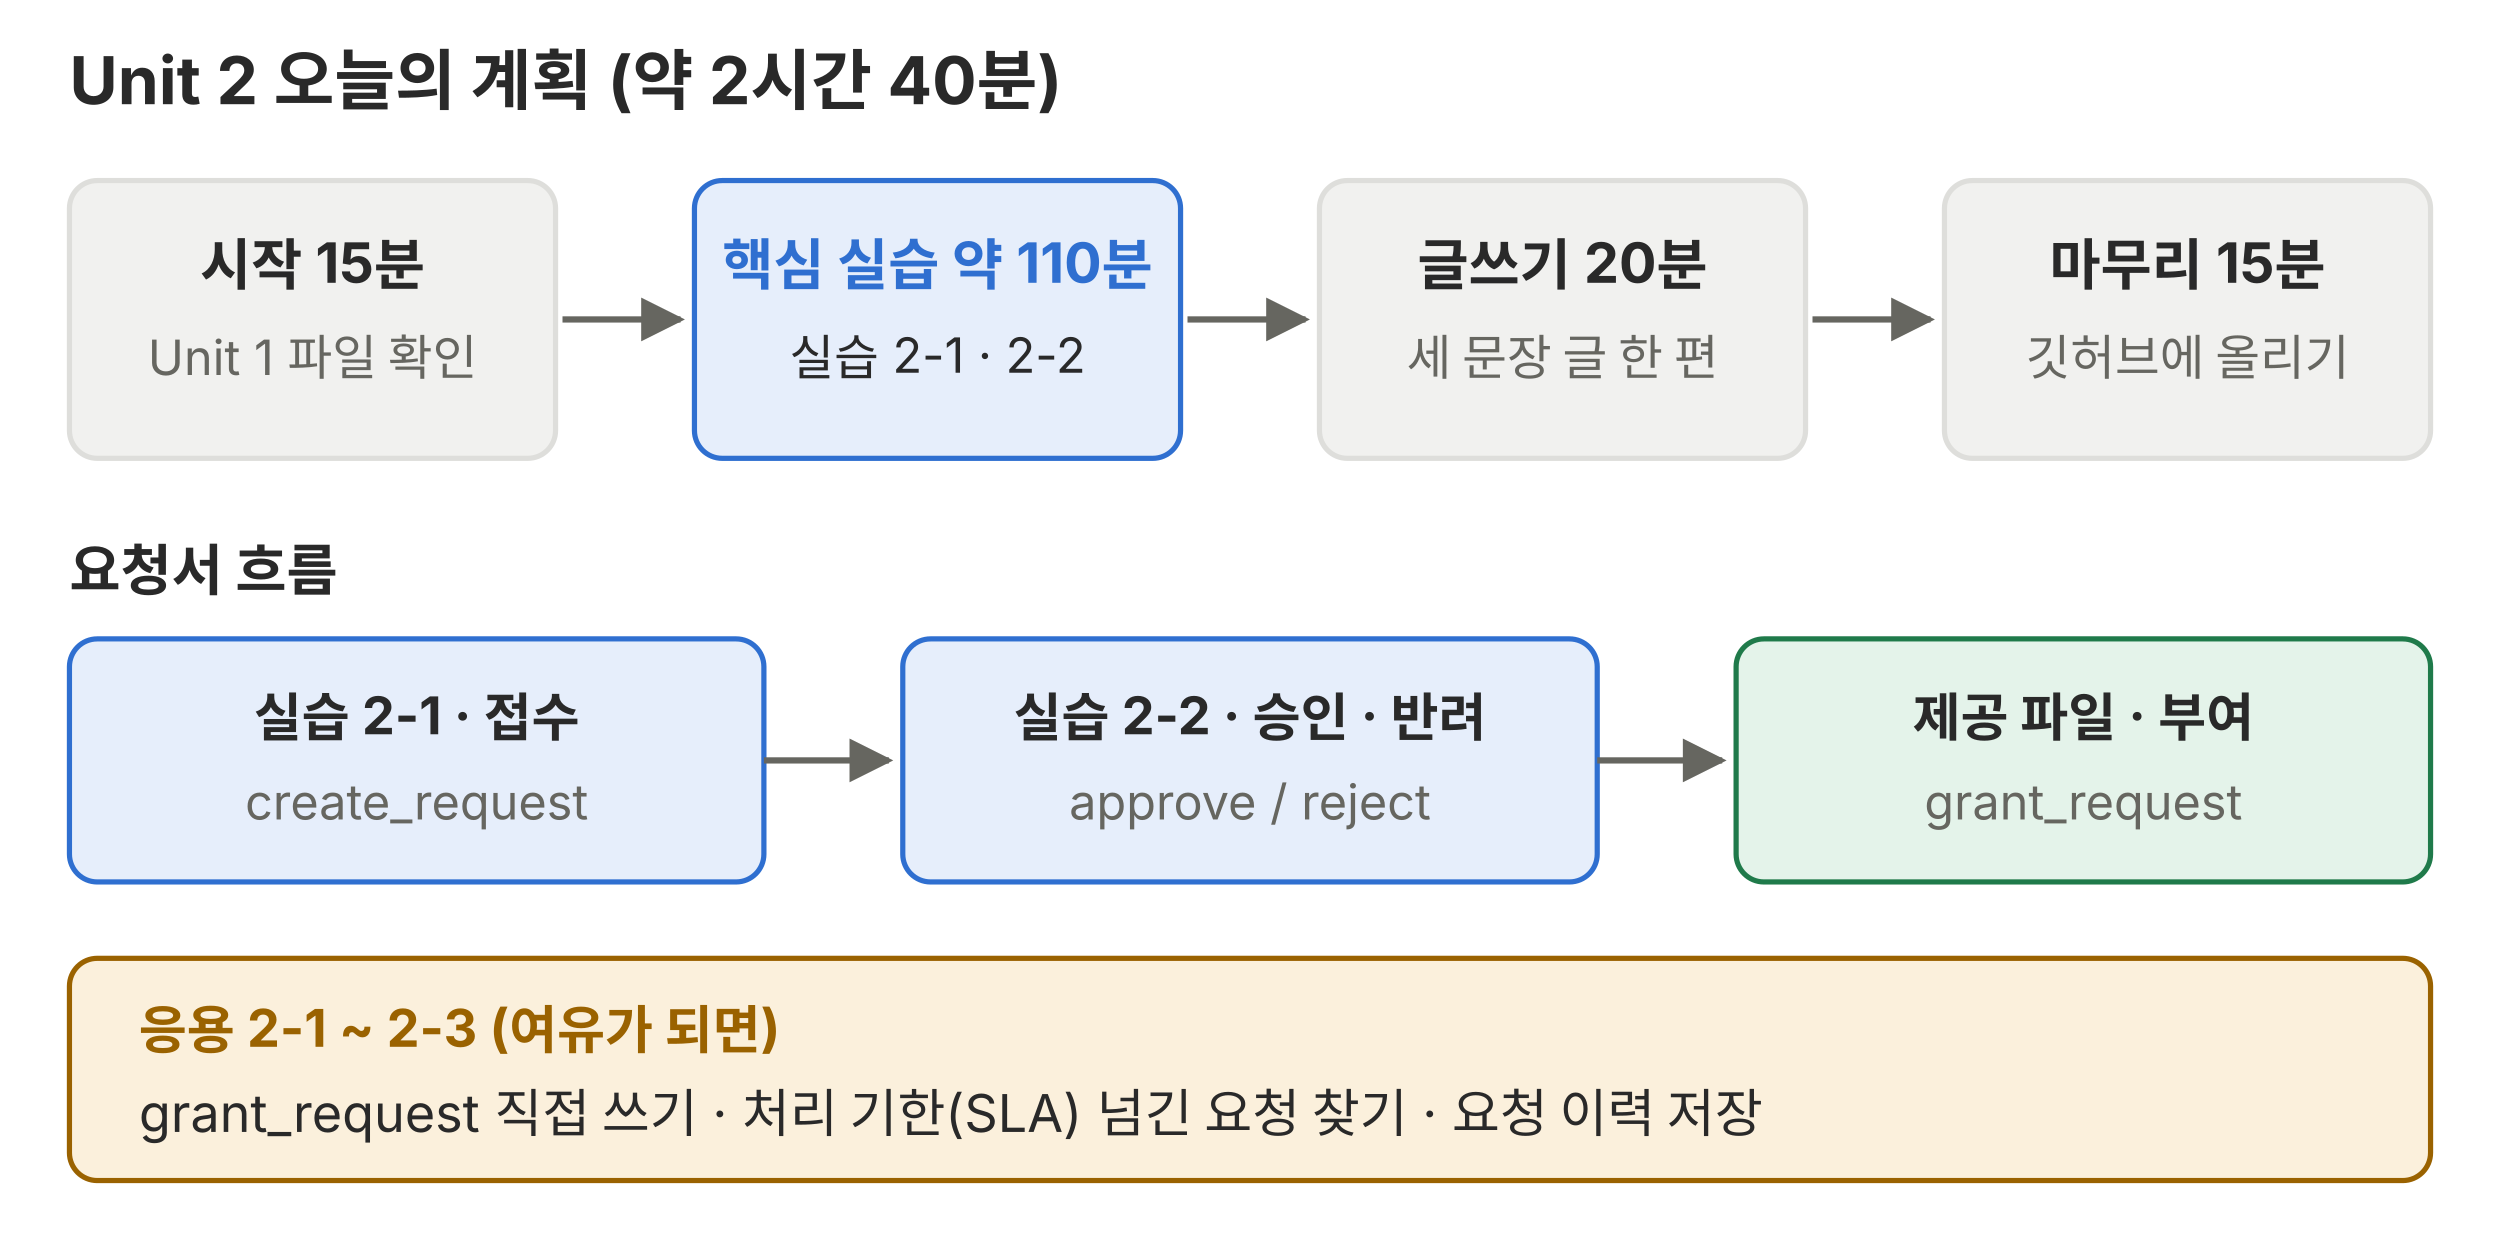
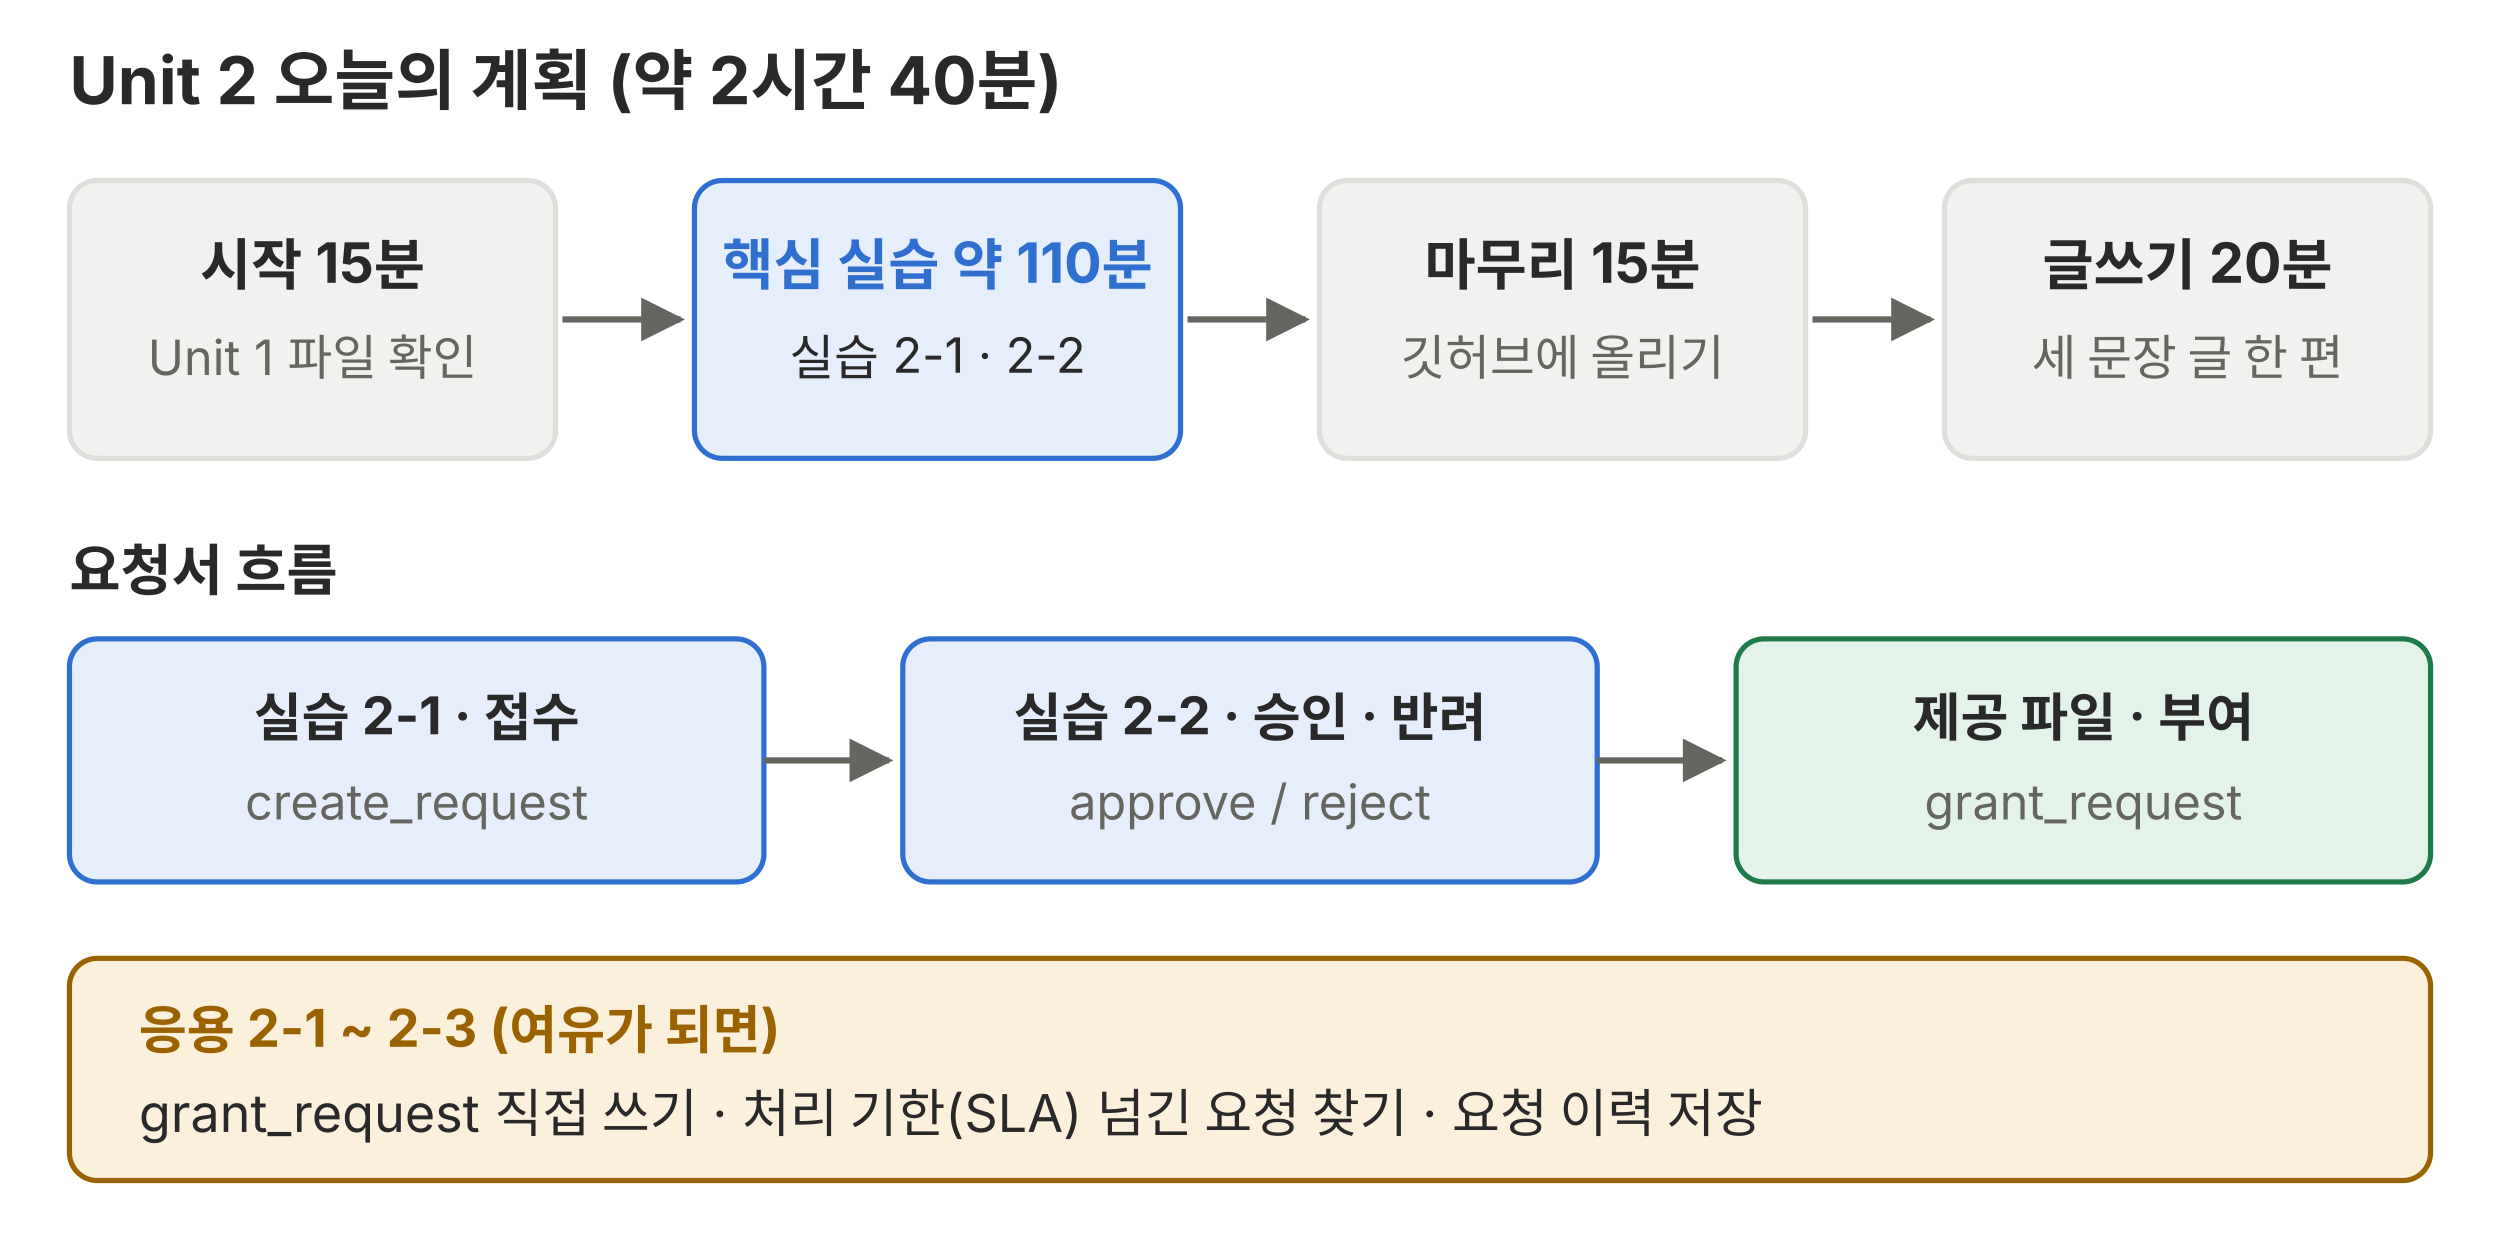
<svg xmlns="http://www.w3.org/2000/svg" viewBox="0 0 720 360" role="img">
  <defs>
    <marker id="a-p01" viewBox="0 0 10 10" refX="9" refY="5" markerWidth="7" markerHeight="7" orient="auto-start-reverse">
      <path d="M0,0 L10,5 L0,10 z" fill="#666660" />
    </marker>
  </defs>
  <g font-family="Pretendard, 'Noto Sans KR', -apple-system, 'Segoe UI', sans-serif">
    <text x="20" y="30" font-size="19" fill="#292929" text-anchor="start" font-weight="700">Unit 2 오늘의 계획 (약 2시간 40분)</text>
    <rect x="20" y="52" width="140" height="80" rx="8" fill="#f1f1ef" stroke="#dededb" stroke-width="1.5" />
    <text x="90" y="82" font-size="16" fill="#292929" text-anchor="middle" font-weight="700">시작 15분</text>
    <text x="90" y="108" font-size="14" fill="#666660" text-anchor="middle">Unit 1 파일 확인</text>
    <rect x="200" y="52" width="140" height="80" rx="8" fill="#e6eefb" stroke="#2f6fd0" stroke-width="1.5" />
    <text x="270" y="82" font-size="16" fill="#2f6fd0" text-anchor="middle" font-weight="700">핵심 실습 약 110분</text>
    <text x="270" y="108" font-size="14" fill="#292929" text-anchor="middle">실습 2-1 · 2-2</text>
    <rect x="380" y="52" width="140" height="80" rx="8" fill="#f1f1ef" stroke="#dededb" stroke-width="1.5" />
-     <text x="450" y="82" font-size="16" fill="#292929" text-anchor="middle" font-weight="700">글쓰기 20분</text>
-     <text x="450" y="108" font-size="14" fill="#666660" text-anchor="middle">세 문장 글 한 편</text>
+     <text x="450" y="82" font-size="16" fill="#292929" text-anchor="middle" font-weight="700">마무리 15분</text>
+     <text x="450" y="108" font-size="14" fill="#666660" text-anchor="middle">깃허브에 올리기</text>
    <rect x="560" y="52" width="140" height="80" rx="8" fill="#f1f1ef" stroke="#dededb" stroke-width="1.5" />
-     <text x="630" y="82" font-size="16" fill="#292929" text-anchor="middle" font-weight="700">마무리 15분</text>
-     <text x="630" y="108" font-size="14" fill="#666660" text-anchor="middle">깃허브에 올리기</text>
+     <text x="630" y="82" font-size="16" fill="#292929" text-anchor="middle" font-weight="700">글쓰기 20분</text>
+     <text x="630" y="108" font-size="14" fill="#666660" text-anchor="middle">세 문장 글 한 편</text>
    <polyline points="162,92 196,92" fill="none" stroke="#666660" stroke-width="1.8" marker-end="url(#a-p01)" />
    <polyline points="342,92 376,92" fill="none" stroke="#666660" stroke-width="1.8" marker-end="url(#a-p01)" />
    <polyline points="522,92 556,92" fill="none" stroke="#666660" stroke-width="1.8" marker-end="url(#a-p01)" />
    <text x="20" y="170" font-size="16" fill="#292929" text-anchor="start" font-weight="700">요청서 흐름</text>
    <rect x="20" y="184" width="200" height="70" rx="8" fill="#e6eefb" stroke="#2f6fd0" stroke-width="1.5" />
    <text x="120" y="212" font-size="15" fill="#292929" text-anchor="middle" font-weight="700">실습 2-1 · 접수</text>
    <text x="120" y="236" font-size="14" fill="#666660" text-anchor="middle">create_request</text>
    <polyline points="220,219 256,219" fill="none" stroke="#666660" stroke-width="1.8" marker-end="url(#a-p01)" />
    <rect x="260" y="184" width="200" height="70" rx="8" fill="#e6eefb" stroke="#2f6fd0" stroke-width="1.5" />
    <text x="360" y="212" font-size="15" fill="#292929" text-anchor="middle" font-weight="700">실습 2-2 · 승인 · 반려</text>
    <text x="360" y="236" font-size="14" fill="#666660" text-anchor="middle">approve / reject</text>
    <polyline points="460,219 496,219" fill="none" stroke="#666660" stroke-width="1.8" marker-end="url(#a-p01)" />
    <rect x="500" y="184" width="200" height="70" rx="8" fill="#e4f3ea" stroke="#1f7a4a" stroke-width="1.5" />
    <text x="600" y="212" font-size="15" fill="#292929" text-anchor="middle" font-weight="700">제공 파일 · 부여</text>
    <text x="600" y="236" font-size="14" fill="#666660" text-anchor="middle">grant_request</text>
    <rect x="20" y="276" width="680" height="64" rx="8" fill="#fbf0dc" stroke="#9a6200" stroke-width="1.5" />
    <text x="40" y="302" font-size="15" fill="#9a6200" text-anchor="start" font-weight="700">응용 2-1 ~ 2-3 (여유가 되면)</text>
    <text x="40" y="326" font-size="15" fill="#292929" text-anchor="start">grant_request 직접 쓰기 · 처리 기한(SLA) 넘긴 요청 찾기 · 요청 이력 저장</text>
  </g>
</svg>
